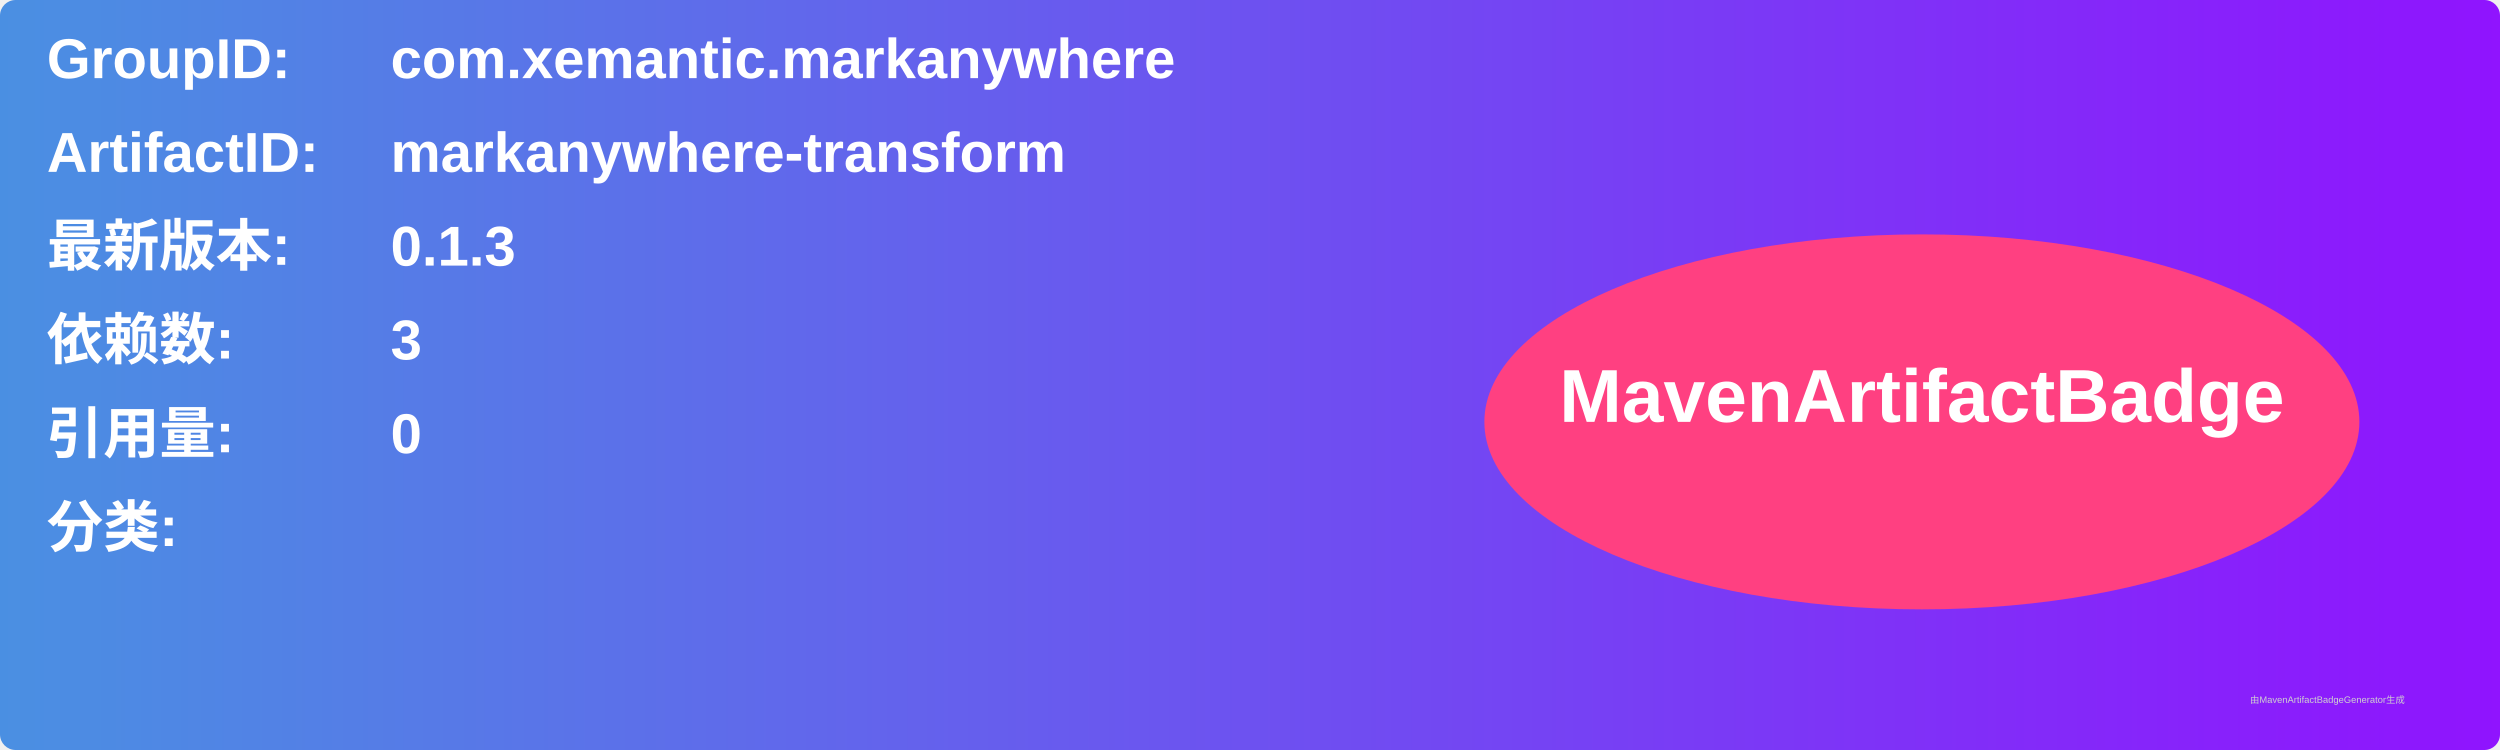
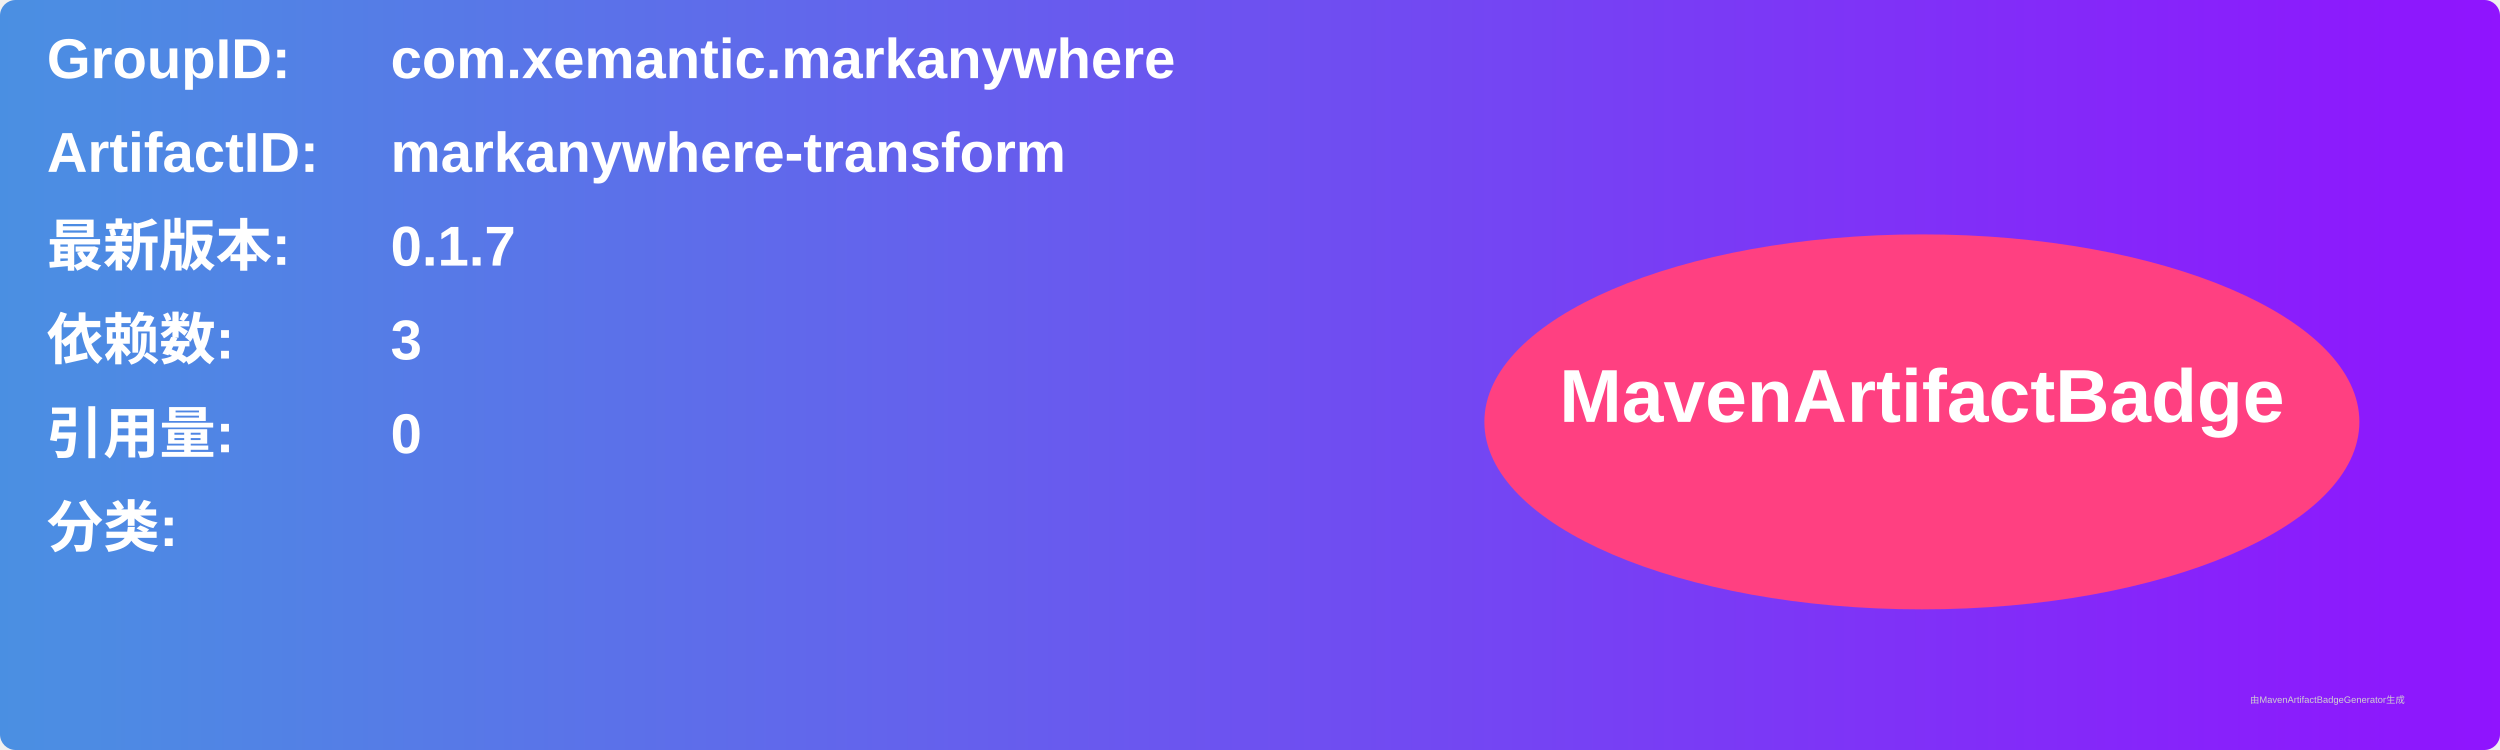
<svg xmlns="http://www.w3.org/2000/svg" width="800" height="240" viewBox="0 0 800 240">
  <linearGradient id="grad" x1="0%" y1="0%" x2="100%" y2="0%">
    <stop offset="0%" stop-color="#4a90e2" />
    <stop offset="100%" stop-color="#9013fe" />
  </linearGradient>
  <rect width="100%" height="100%" rx="5" ry="5" fill="url(#grad)" />
  <g transform="translate(15, 15)">
    <text x="0" y="10" font-family="Arial" font-size="18" fill="white" font-weight="bold" width="260">GroupID:</text>
    <text x="110" y="10" font-family="Arial" font-size="18" fill="white" font-weight="bold" width="460">com.xemantic.markanywhere</text>
    <text x="0" y="40" font-family="Arial" font-size="18" fill="white" font-weight="bold" width="260">ArtifactID:</text>
    <text x="110" y="40" font-family="Arial" font-size="18" fill="white" font-weight="bold" width="460">markanywhere-transform</text>
    <text x="0" y="70" font-family="Arial" font-size="18" fill="white" font-weight="bold">最新版本:</text>
    <text x="110" y="70" font-family="Arial" font-size="18" fill="white" font-weight="bold">
-       <tspan font-weight="bold">0.1.3</tspan>
+       <tspan font-weight="bold">0.1.7</tspan>
    </text>
    <text x="0" y="100" font-family="Arial" font-size="18" fill="white" font-weight="bold">依赖数: </text>
    <text x="110" y="100" font-family="Arial" font-size="18" fill="white">
      <tspan font-weight="bold">3</tspan>
    </text>
    <text x="0" y="130" font-family="Arial" font-size="18" fill="white" font-weight="bold">引用量: </text>
    <text x="110" y="130" font-family="Arial" font-size="18" fill="white">
      <tspan font-weight="bold">0</tspan>
    </text>
    <text x="0" y="160" font-family="Arial" font-size="18" fill="white" font-weight="bold">分类:</text>
    <text x="10" y="190" font-family="Arial" font-size="10" fill="white">
      <tspan font-weight="bold" />
    </text>
    <ellipse cx="600" cy="120" rx="140" ry="60" fill="#ff4081" />
    <text x="600" y="120" text-anchor="middle" font-family="Arial" font-size="24" fill="white" font-weight="bold">MavenArtifactBadge</text>
  </g>
  <text x="720" y="225" font-family="Arial" font-size="3" fill="#d0d0d0">由MavenArtifactBadgeGenerator生成</text>
</svg>
